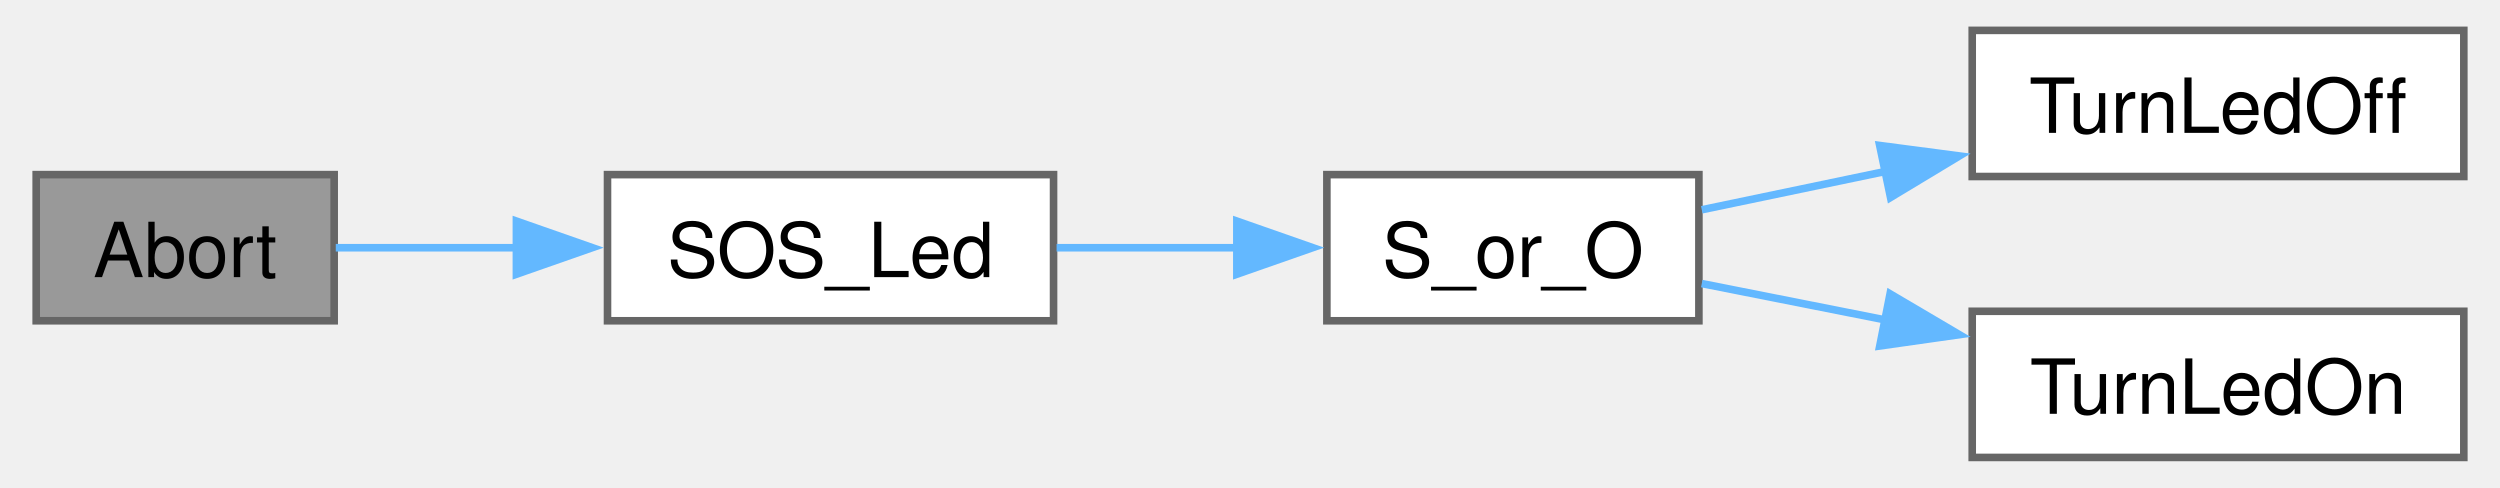
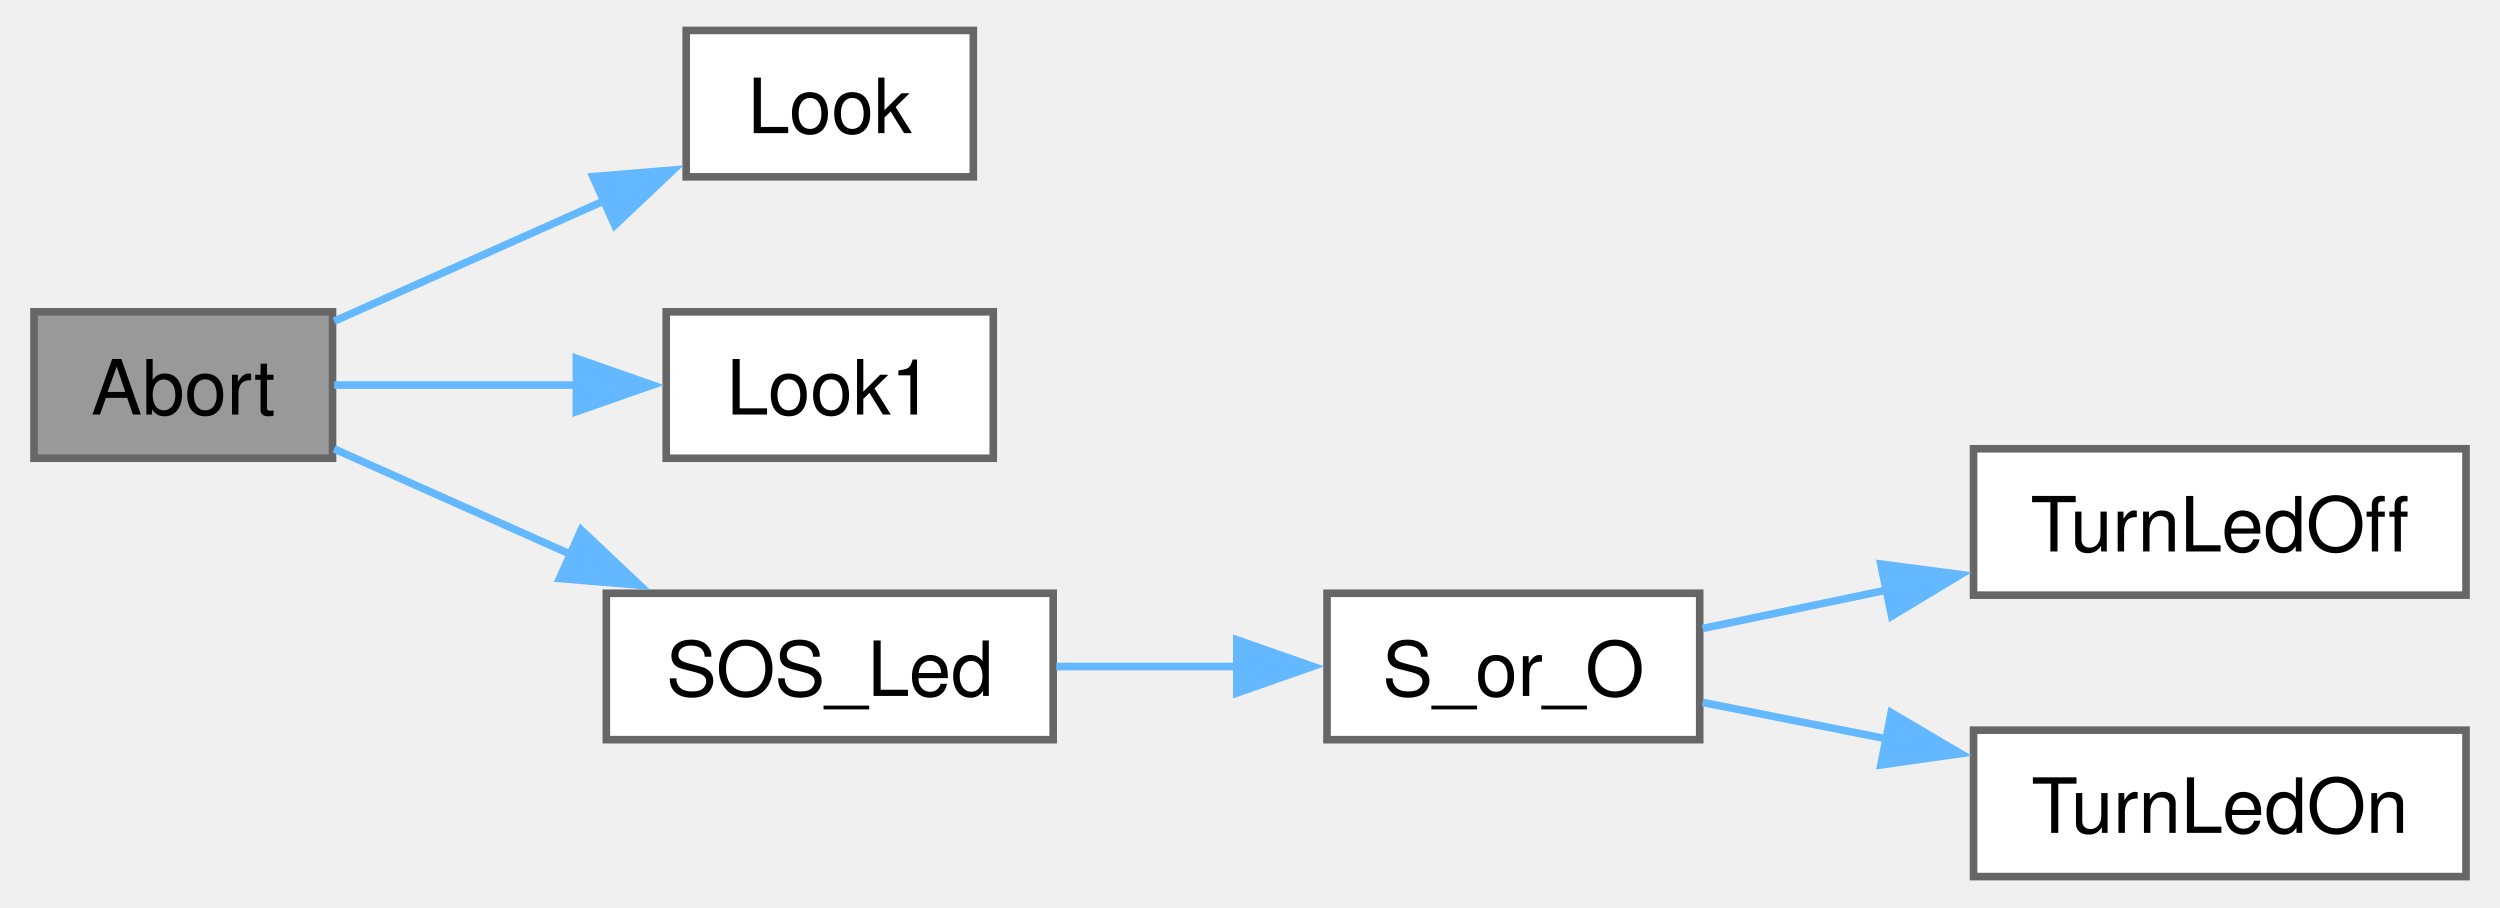
- <svg xmlns="http://www.w3.org/2000/svg" xmlns:xlink="http://www.w3.org/1999/xlink" width="328pt" height="64pt" viewBox="0.00 0.00 327.75 64.25">
-   <g id="graph0" class="graph" transform="scale(1 1) rotate(0) translate(4 60.25)">
+ <svg xmlns="http://www.w3.org/2000/svg" xmlns:xlink="http://www.w3.org/1999/xlink" width="328pt" height="119pt" viewBox="0.00 0.00 327.75 119.25">
+   <g id="graph0" class="graph" transform="scale(1 1) rotate(0) translate(4 115.25)">
    <g id="Node000001" class="node">
      <g id="a_Node000001">
        <a xlink:title=" ">
-           <polygon fill="#999999" stroke="#666666" points="39.25,-37.25 0,-37.25 0,-18 39.25,-18 39.25,-37.25" />
-           <text text-anchor="middle" x="19.62" y="-23.75" font-family="Helvetica,sans-Serif" font-size="10.00">Abort</text>
+           <polygon fill="#999999" stroke="#666666" points="39.25,-74.25 0,-74.25 0,-55 39.25,-55 39.25,-74.25" />
+           <text text-anchor="middle" x="19.62" y="-60.75" font-family="Helvetica,sans-Serif" font-size="10.00">Abort</text>
        </a>
      </g>
    </g>
    <g id="Node000002" class="node">
      <g id="a_Node000002">
+         <a xlink:href="ReceiverCode_2src_2main_8cpp.html#a6d87eba17154f7f4f2f3802ef8ee261f" target="_top" xlink:title=" ">
+           <polygon fill="white" stroke="#666666" points="123.5,-111.25 85.75,-111.25 85.75,-92 123.5,-92 123.5,-111.25" />
+           <text text-anchor="middle" x="104.62" y="-97.75" font-family="Helvetica,sans-Serif" font-size="10.00">Look</text>
+         </a>
+       </g>
+     </g>
+     <g id="edge1_Node000001_Node000002" class="edge">
+       <g id="a_edge1_Node000001_Node000002">
+         <a xlink:title=" ">
+           <path fill="none" stroke="#63b8ff" d="M39.46,-73.02C50.01,-77.72 63.37,-83.68 75.17,-88.94" />
+           <polygon fill="#63b8ff" stroke="#63b8ff" points="73.49,-92.03 84.05,-92.9 76.35,-85.63 73.49,-92.03" />
+         </a>
+       </g>
+     </g>
+     <g id="Node000003" class="node">
+       <g id="a_Node000003">
+         <a xlink:href="ReceiverCode_2src_2main_8cpp.html#aea423a497d09a142f394356bc8438c41" target="_top" xlink:title=" ">
+           <polygon fill="white" stroke="#666666" points="126.12,-74.25 83.12,-74.25 83.12,-55 126.12,-55 126.12,-74.25" />
+           <text text-anchor="middle" x="104.62" y="-60.75" font-family="Helvetica,sans-Serif" font-size="10.00">Look1</text>
+         </a>
+       </g>
+     </g>
+     <g id="edge2_Node000001_Node000003" class="edge">
+       <g id="a_edge2_Node000001_Node000003">
+         <a xlink:title=" ">
+           <path fill="none" stroke="#63b8ff" d="M39.46,-64.62C48.94,-64.62 60.7,-64.62 71.56,-64.62" />
+           <polygon fill="#63b8ff" stroke="#63b8ff" points="71.31,-68.13 81.31,-64.63 71.31,-61.13 71.31,-68.13" />
+         </a>
+       </g>
+     </g>
+     <g id="Node000004" class="node">
+       <g id="a_Node000004">
        <a xlink:href="ReceiverCode_2src_2main_8cpp.html#a7120da580f2fb6fd927321cba11459f2" target="_top" xlink:title=" ">
          <polygon fill="white" stroke="#666666" points="134,-37.25 75.25,-37.25 75.25,-18 134,-18 134,-37.25" />
          <text text-anchor="middle" x="104.62" y="-23.75" font-family="Helvetica,sans-Serif" font-size="10.00">SOS_Led</text>
        </a>
      </g>
    </g>
-     <g id="edge1_Node000001_Node000002" class="edge">
-       <g id="a_edge1_Node000001_Node000002">
+     <g id="edge3_Node000001_Node000004" class="edge">
+       <g id="a_edge3_Node000001_Node000004">
        <a xlink:title=" ">
-           <path fill="none" stroke="#63b8ff" d="M39.46,-27.62C46.63,-27.62 55.1,-27.62 63.49,-27.62" />
-           <polygon fill="#63b8ff" stroke="#63b8ff" points="63.25,-31.13 73.25,-27.63 63.25,-24.13 63.25,-31.13" />
+           <path fill="none" stroke="#63b8ff" d="M39.46,-56.23C48.71,-52.1 60.14,-47.01 70.77,-42.27" />
+           <polygon fill="#63b8ff" stroke="#63b8ff" points="71.94,-45.58 79.65,-38.31 69.09,-39.19 71.94,-45.58" />
        </a>
      </g>
    </g>
-     <g id="Node000003" class="node">
-       <g id="a_Node000003">
+     <g id="Node000005" class="node">
+       <g id="a_Node000005">
        <a xlink:href="ReceiverCode_2src_2main_8cpp.html#ae66b8b5534a2dabeeb26660467073a74" target="_top" xlink:title=" ">
          <polygon fill="white" stroke="#666666" points="219,-37.25 170,-37.25 170,-18 219,-18 219,-37.25" />
          <text text-anchor="middle" x="194.5" y="-23.75" font-family="Helvetica,sans-Serif" font-size="10.00">S_or_O</text>
        </a>
      </g>
    </g>
-     <g id="edge2_Node000002_Node000003" class="edge">
-       <g id="a_edge2_Node000002_Node000003">
+     <g id="edge4_Node000004_Node000005" class="edge">
+       <g id="a_edge4_Node000004_Node000005">
        <a xlink:title=" ">
          <path fill="none" stroke="#63b8ff" d="M134.4,-27.62C142.07,-27.62 150.44,-27.62 158.4,-27.62" />
          <polygon fill="#63b8ff" stroke="#63b8ff" points="158.14,-31.13 168.14,-27.63 158.14,-24.13 158.14,-31.13" />
        </a>
      </g>
    </g>
-     <g id="Node000004" class="node">
-       <g id="a_Node000004">
+     <g id="Node000006" class="node">
+       <g id="a_Node000006">
        <a xlink:href="ReceiverCode_2src_2main_8cpp.html#aadfccc52afc40455e31e965015c29b46" target="_top" xlink:title=" ">
          <polygon fill="white" stroke="#666666" points="319.75,-56.25 255,-56.25 255,-37 319.75,-37 319.75,-56.25" />
          <text text-anchor="middle" x="287.38" y="-42.75" font-family="Helvetica,sans-Serif" font-size="10.00">TurnLedOff</text>
        </a>
      </g>
    </g>
-     <g id="edge3_Node000003_Node000004" class="edge">
-       <g id="a_edge3_Node000003_Node000004">
+     <g id="edge5_Node000005_Node000006" class="edge">
+       <g id="a_edge5_Node000005_Node000006">
        <a xlink:title=" ">
          <path fill="none" stroke="#63b8ff" d="M219.38,-32.62C226.82,-34.17 235.28,-35.94 243.61,-37.68" />
          <polygon fill="#63b8ff" stroke="#63b8ff" points="242.81,-41.09 253.31,-39.71 244.24,-34.24 242.81,-41.09" />
        </a>
      </g>
    </g>
-     <g id="Node000005" class="node">
-       <g id="a_Node000005">
+     <g id="Node000007" class="node">
+       <g id="a_Node000007">
        <a xlink:href="ReceiverCode_2src_2main_8cpp.html#a852569e2aefff6371f3adad09fcd746f" target="_top" xlink:title=" ">
          <polygon fill="white" stroke="#666666" points="319.75,-19.25 255,-19.25 255,0 319.75,0 319.75,-19.25" />
          <text text-anchor="middle" x="287.38" y="-5.75" font-family="Helvetica,sans-Serif" font-size="10.00">TurnLedOn</text>
        </a>
      </g>
    </g>
-     <g id="edge4_Node000003_Node000005" class="edge">
-       <g id="a_edge4_Node000003_Node000005">
+     <g id="edge6_Node000005_Node000007" class="edge">
+       <g id="a_edge6_Node000005_Node000007">
        <a xlink:title=" ">
          <path fill="none" stroke="#63b8ff" d="M219.38,-22.9C226.82,-21.42 235.28,-19.75 243.61,-18.1" />
          <polygon fill="#63b8ff" stroke="#63b8ff" points="244.18,-21.55 253.31,-16.17 242.82,-14.68 244.18,-21.55" />
        </a>
      </g>
    </g>
  </g>
</svg>
